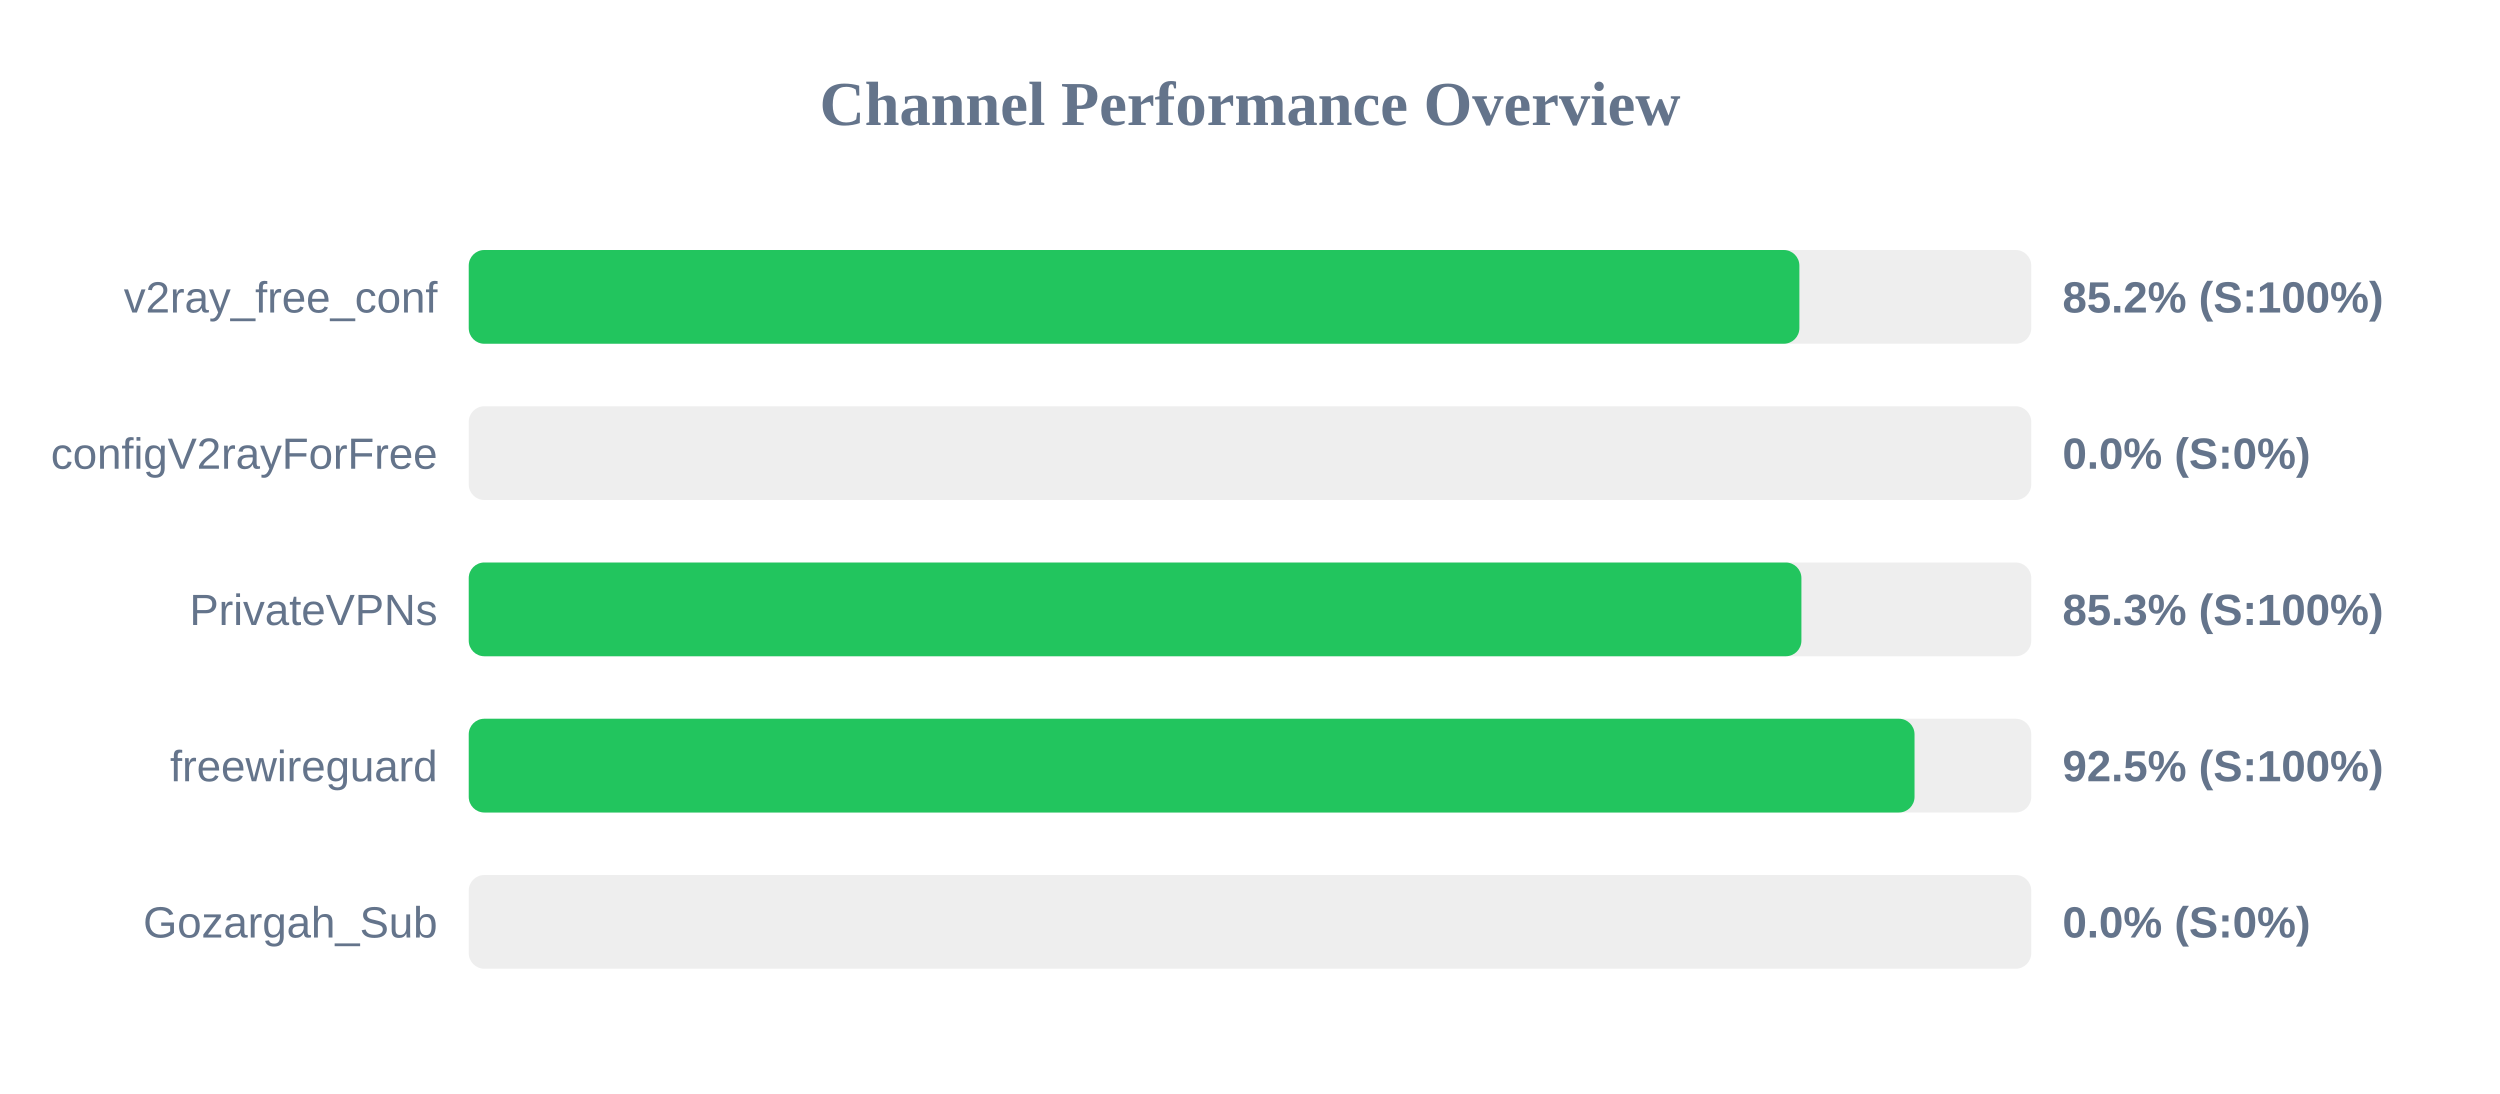
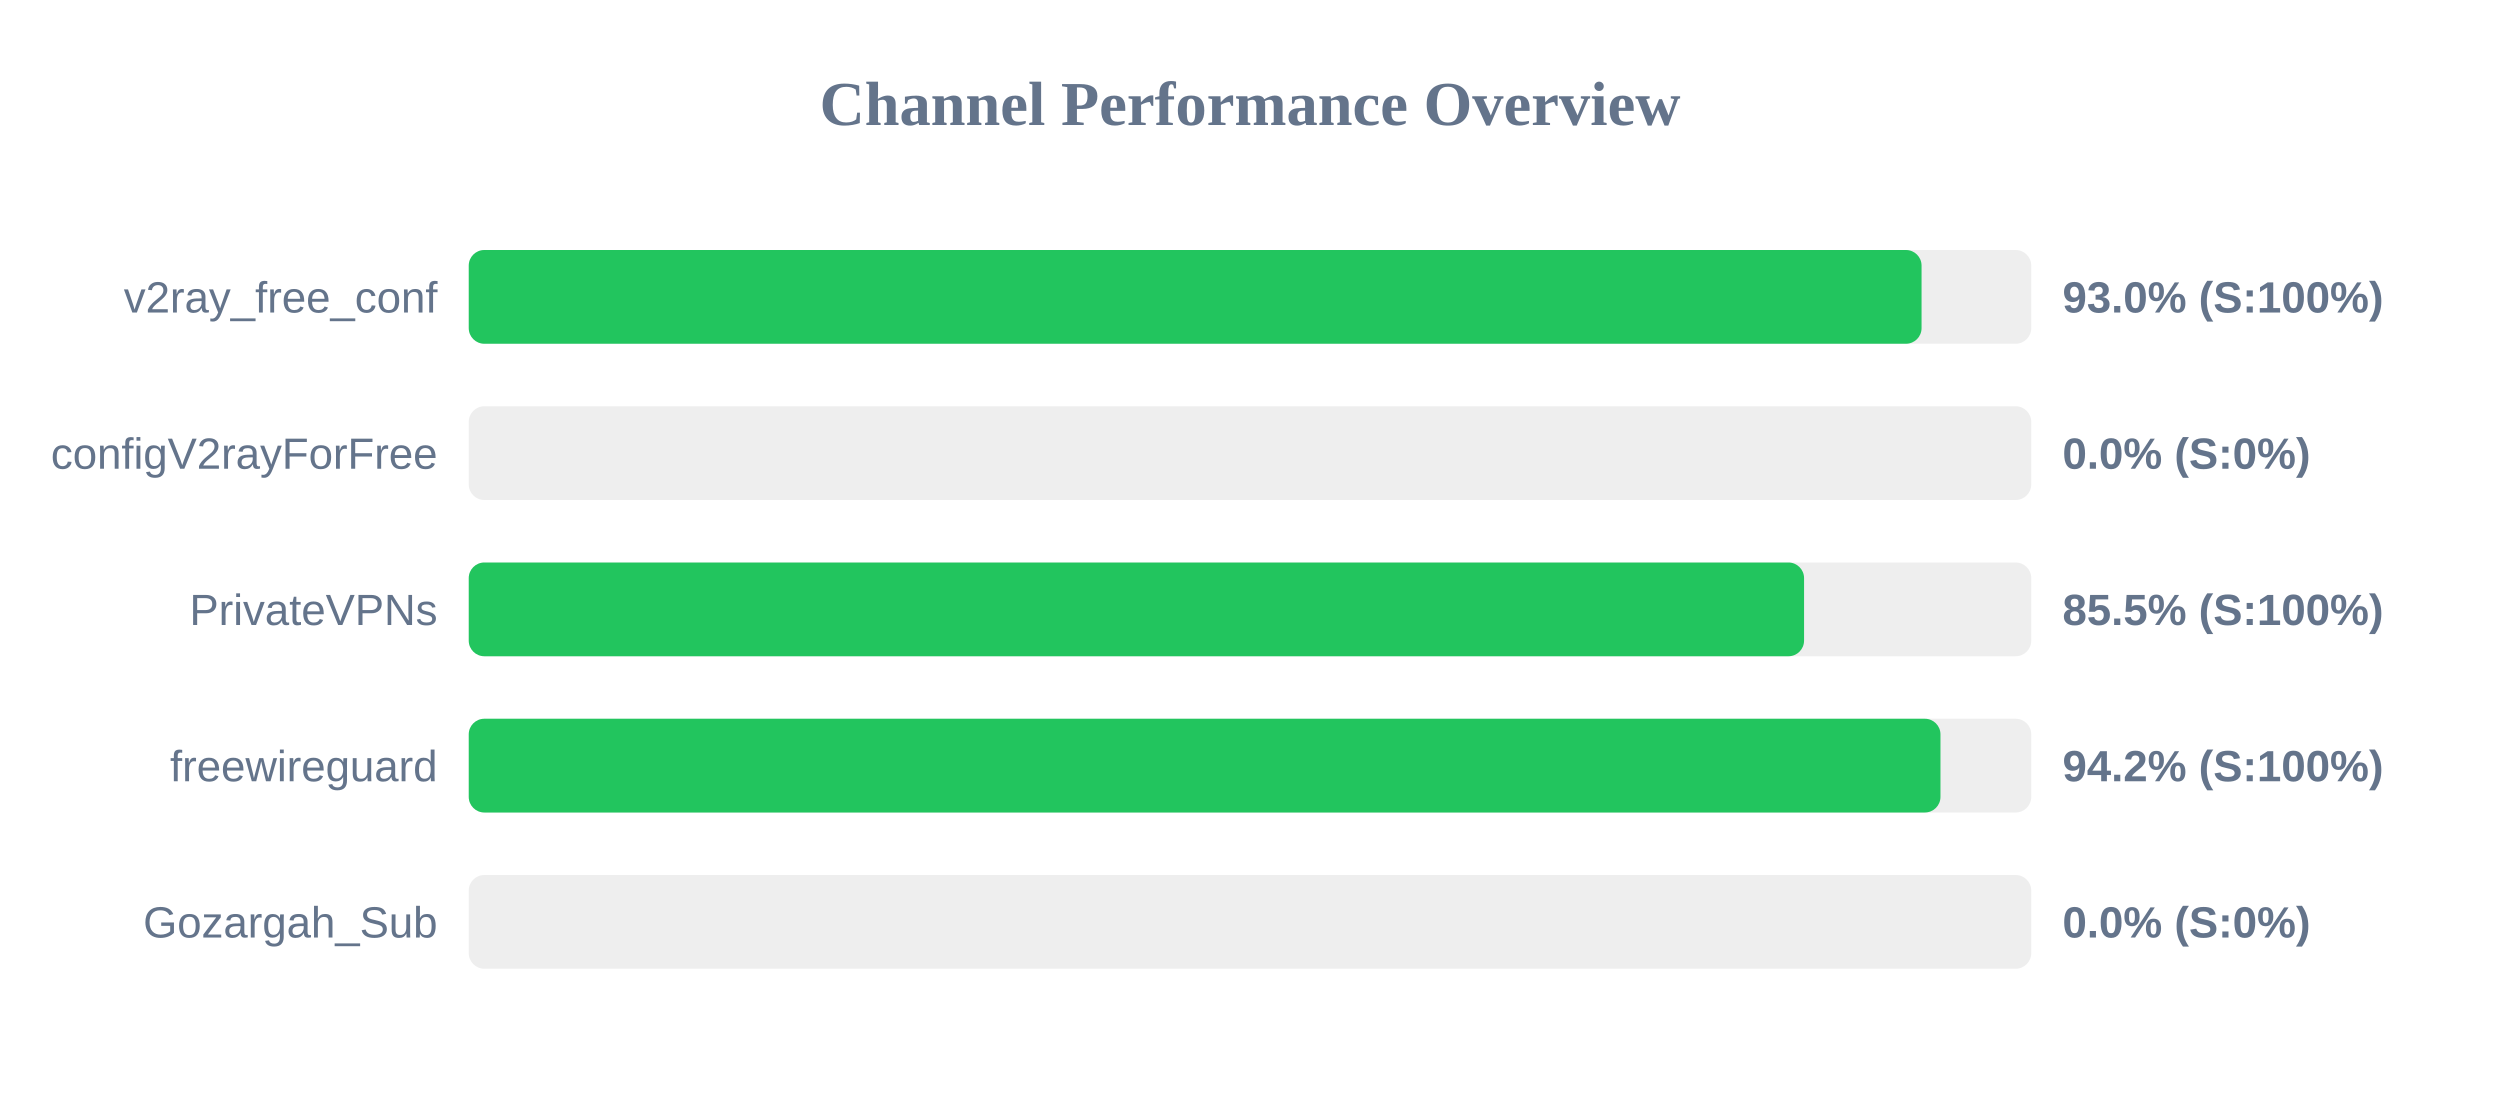
<svg xmlns="http://www.w3.org/2000/svg" width="800" height="350" version="1.1">
  <style>
        .row { font: 14px Arial; fill: #64748b; }
        .score { font: bold 14px Arial; fill: #64748b; }
    </style>
  <text x="400" y="40" text-anchor="middle" font-size="20px" font-weight="bold" fill="#64748b">Channel Performance Overview</text>
  <rect x="150" y="80" width="500" height="30" fill="#eee" rx="5" />
-   <rect x="150" y="80" width="425.8" height="30" fill="#22c55e" rx="5" />
+   <rect x="150" y="80" width="464.9" height="30" fill="#22c55e" rx="5" />
  <text x="140" y="100" text-anchor="end" class="row">v2ray_free_conf</text>
-   <text x="660" y="100" text-anchor="start" class="score">85.2% (S:100%)</text>
+   <text x="660" y="100" text-anchor="start" class="score">93.0% (S:100%)</text>
  <rect x="150" y="130" width="500" height="30" fill="#eee" rx="5" />
  <rect x="150" y="130" width="0.0" height="30" fill="#ef4444" rx="5" />
  <text x="140" y="150" text-anchor="end" class="row">configV2rayForFree</text>
  <text x="660" y="150" text-anchor="start" class="score">0.0% (S:0%)</text>
  <rect x="150" y="180" width="500" height="30" fill="#eee" rx="5" />
-   <rect x="150" y="180" width="426.45" height="30" fill="#22c55e" rx="5" />
+   <rect x="150" y="180" width="427.3" height="30" fill="#22c55e" rx="5" />
  <text x="140" y="200" text-anchor="end" class="row">PrivateVPNs</text>
-   <text x="660" y="200" text-anchor="start" class="score">85.3% (S:100%)</text>
+   <text x="660" y="200" text-anchor="start" class="score">85.5% (S:100%)</text>
  <rect x="150" y="230" width="500" height="30" fill="#eee" rx="5" />
-   <rect x="150" y="230" width="462.65" height="30" fill="#22c55e" rx="5" />
+   <rect x="150" y="230" width="470.95" height="30" fill="#22c55e" rx="5" />
  <text x="140" y="250" text-anchor="end" class="row">freewireguard</text>
-   <text x="660" y="250" text-anchor="start" class="score">92.5% (S:100%)</text>
+   <text x="660" y="250" text-anchor="start" class="score">94.2% (S:100%)</text>
  <rect x="150" y="280" width="500" height="30" fill="#eee" rx="5" />
  <rect x="150" y="280" width="0.0" height="30" fill="#ef4444" rx="5" />
  <text x="140" y="300" text-anchor="end" class="row">Gozargah_Sub</text>
  <text x="660" y="300" text-anchor="start" class="score">0.0% (S:0%)</text>
</svg>
